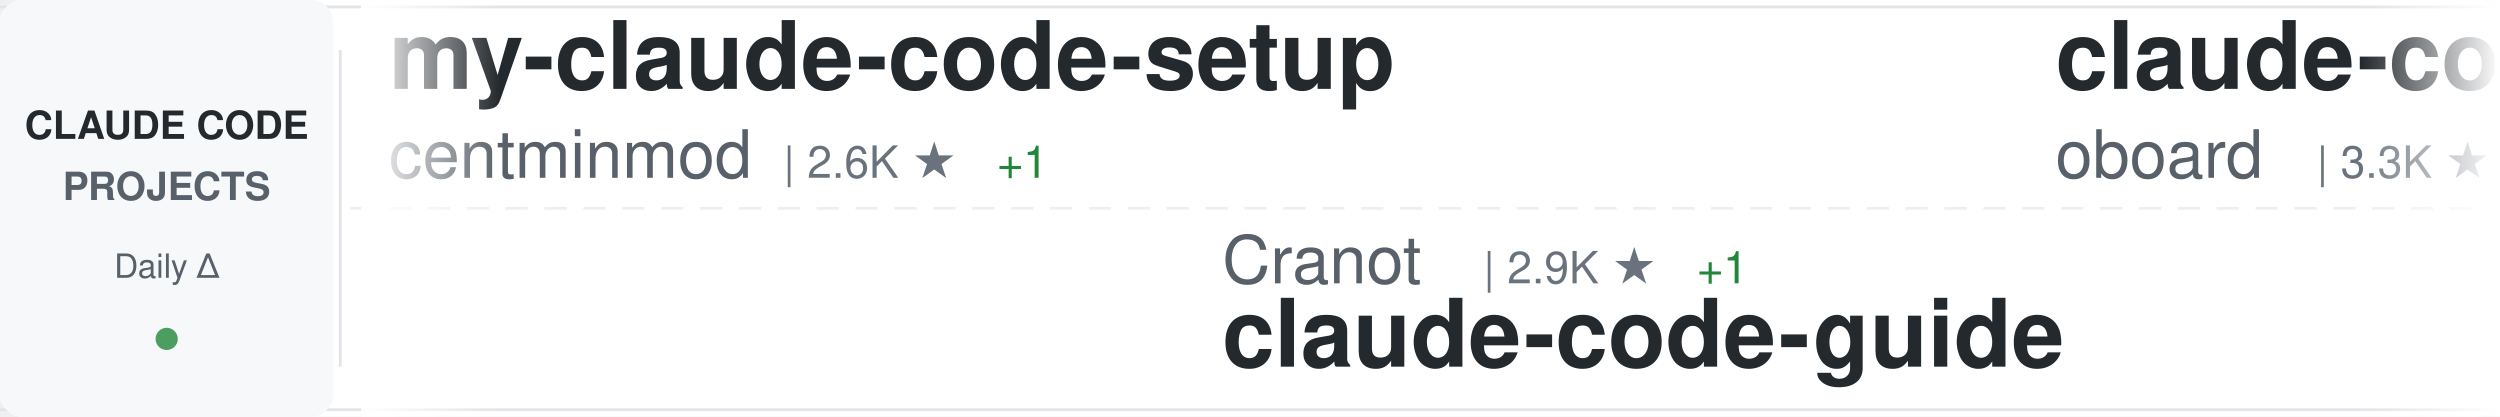
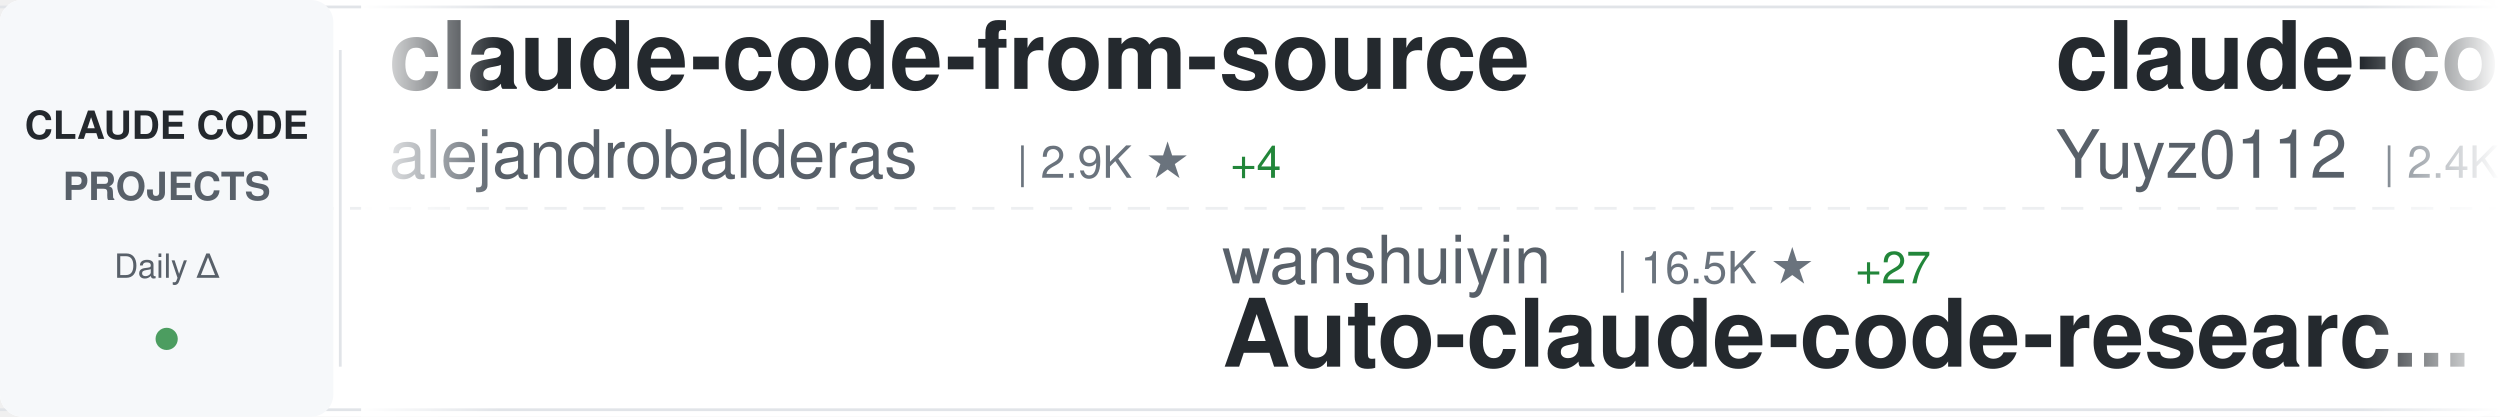
<svg xmlns="http://www.w3.org/2000/svg" width="900" height="150">
  <defs>
    <linearGradient id="awesomeLeftFade" x1="0%" y1="0%" x2="100%" y2="0%">
      <stop offset="0%" style="stop-color:#ffffff;stop-opacity:1" />
      <stop offset="100%" style="stop-color:#ffffff;stop-opacity:0" />
    </linearGradient>
    <linearGradient id="awesomeRightFade" x1="0%" y1="0%" x2="100%" y2="0%">
      <stop offset="0%" style="stop-color:#ffffff;stop-opacity:0" />
      <stop offset="100%" style="stop-color:#ffffff;stop-opacity:1" />
    </linearGradient>
  </defs>
  <rect width="900" height="150" fill="#ffffff" rx="8" />
  <rect x="0" y="2" width="900" height="1" fill="#e1e4e8" />
  <rect x="0" y="147" width="900" height="1" fill="#e1e4e8" />
  <line x1="0" y1="75" x2="900" y2="75" stroke="#e1e4e8" stroke-width="1" stroke-dasharray="8 6" opacity="0.6" />
  <rect x="0" y="0" width="120" height="150" fill="#f6f8fa" rx="8" />
  <text x="60" y="50" font-family="-apple-system, BlinkMacSystemFont, 'Segoe UI', Helvetica, Arial, sans-serif" font-size="14" font-weight="600" fill="#24292e" text-anchor="middle">CLAUDE CODE</text>
  <text x="60" y="72" font-family="-apple-system, BlinkMacSystemFont, 'Segoe UI', Helvetica, Arial, sans-serif" font-size="14" font-weight="600" fill="#586069" text-anchor="middle">PROJECTS</text>
  <text x="60" y="100" font-family="-apple-system, BlinkMacSystemFont, 'Segoe UI', Helvetica, Arial, sans-serif" font-size="12" font-weight="500" fill="#586069" text-anchor="middle">Daily Δ</text>
  <circle cx="60" cy="122" r="4" fill="#22863a" opacity="0.8" />
  <rect x="122" y="18" width="1" height="114" fill="#e1e4e8" />
  <clipPath id="awesomeTickerClip">
    <rect x="130" y="0" width="770" height="150" />
  </clipPath>
  <g clip-path="url(#awesomeTickerClip)">
    <g id="awesomeTickerItems">
      <animateTransform attributeName="transform" attributeType="XML" type="translate" from="0 0" to="-3000 0" dur="54s" repeatCount="indefinite" />
      <g transform="translate(0, 0)">
-         <text x="140" y="32" font-family="-apple-system, BlinkMacSystemFont, 'Segoe UI', Helvetica, Arial, sans-serif" font-size="34" font-weight="600" fill="#24292e">my-claude-code-setup</text>
-         <text x="140" y="64" font-family="-apple-system, BlinkMacSystemFont, 'Segoe UI', Helvetica, Arial, sans-serif" font-size="24" font-weight="400" fill="#586069">centminmod</text>
-         <text x="282" y="64" font-family="-apple-system, BlinkMacSystemFont, 'Segoe UI', Helvetica, Arial, sans-serif" font-size="16" font-weight="500" fill="#6a737d">| 2.6K ★</text>
-         <text x="359" y="64" font-family="-apple-system, BlinkMacSystemFont, 'Segoe UI', Helvetica, Arial, sans-serif" font-size="16" font-weight="500" fill="#22863a"> +1</text>
+         <text x="140" y="32" font-family="-apple-system, BlinkMacSystemFont, 'Segoe UI', Helvetica, Arial, sans-serif" font-size="34" font-weight="600" fill="#24292e">claude-code-from-source</text>
+         <text x="140" y="64" font-family="-apple-system, BlinkMacSystemFont, 'Segoe UI', Helvetica, Arial, sans-serif" font-size="24" font-weight="400" fill="#586069">alejandrobalderas</text>
+         <text x="366" y="64" font-family="-apple-system, BlinkMacSystemFont, 'Segoe UI', Helvetica, Arial, sans-serif" font-size="16" font-weight="500" fill="#6a737d">| 2.9K ★</text>
+         <text x="443" y="64" font-family="-apple-system, BlinkMacSystemFont, 'Segoe UI', Helvetica, Arial, sans-serif" font-size="16" font-weight="500" fill="#22863a"> +4</text>
      </g>
      <g transform="translate(300, 0)">
-         <text x="140" y="102" font-family="-apple-system, BlinkMacSystemFont, 'Segoe UI', Helvetica, Arial, sans-serif" font-size="24" font-weight="400" fill="#586069">Cranot</text>
-         <text x="234" y="102" font-family="-apple-system, BlinkMacSystemFont, 'Segoe UI', Helvetica, Arial, sans-serif" font-size="16" font-weight="500" fill="#6a737d">| 2.9K ★</text>
-         <text x="311" y="102" font-family="-apple-system, BlinkMacSystemFont, 'Segoe UI', Helvetica, Arial, sans-serif" font-size="16" font-weight="500" fill="#22863a"> +1</text>
-         <text x="140" y="132" font-family="-apple-system, BlinkMacSystemFont, 'Segoe UI', Helvetica, Arial, sans-serif" font-size="34" font-weight="600" fill="#24292e">claude-code-guide</text>
+         <text x="140" y="102" font-family="-apple-system, BlinkMacSystemFont, 'Segoe UI', Helvetica, Arial, sans-serif" font-size="24" font-weight="400" fill="#586069">wanshuiyin</text>
+         <text x="282" y="102" font-family="-apple-system, BlinkMacSystemFont, 'Segoe UI', Helvetica, Arial, sans-serif" font-size="16" font-weight="500" fill="#6a737d">| 16.5K ★</text>
+         <text x="368" y="102" font-family="-apple-system, BlinkMacSystemFont, 'Segoe UI', Helvetica, Arial, sans-serif" font-size="16" font-weight="500" fill="#22863a"> +27</text>
+         <text x="140" y="132" font-family="-apple-system, BlinkMacSystemFont, 'Segoe UI', Helvetica, Arial, sans-serif" font-size="34" font-weight="600" fill="#24292e">Auto-claude-code-researc...</text>
      </g>
      <g transform="translate(600, 0)">
-         <text x="140" y="32" font-family="-apple-system, BlinkMacSystemFont, 'Segoe UI', Helvetica, Arial, sans-serif" font-size="34" font-weight="600" fill="#24292e">claude-code-rev</text>
-         <text x="140" y="64" font-family="-apple-system, BlinkMacSystemFont, 'Segoe UI', Helvetica, Arial, sans-serif" font-size="24" font-weight="400" fill="#586069">oboard</text>
-         <text x="234" y="64" font-family="-apple-system, BlinkMacSystemFont, 'Segoe UI', Helvetica, Arial, sans-serif" font-size="16" font-weight="500" fill="#6a737d">| 3.3K ★</text>
+         <text x="140" y="32" font-family="-apple-system, BlinkMacSystemFont, 'Segoe UI', Helvetica, Arial, sans-serif" font-size="34" font-weight="600" fill="#24292e">claude-code-reverse</text>
+         <text x="140" y="64" font-family="-apple-system, BlinkMacSystemFont, 'Segoe UI', Helvetica, Arial, sans-serif" font-size="24" font-weight="400" fill="#586069">Yuyz0112</text>
+         <text x="258" y="64" font-family="-apple-system, BlinkMacSystemFont, 'Segoe UI', Helvetica, Arial, sans-serif" font-size="16" font-weight="500" fill="#6a737d">| 2.4K ★</text>
      </g>
      <g transform="translate(900, 0)">
-         <text x="140" y="102" font-family="-apple-system, BlinkMacSystemFont, 'Segoe UI', Helvetica, Arial, sans-serif" font-size="24" font-weight="400" fill="#586069">ponponon</text>
-         <text x="258" y="102" font-family="-apple-system, BlinkMacSystemFont, 'Segoe UI', Helvetica, Arial, sans-serif" font-size="16" font-weight="500" fill="#6a737d">| 2.3K ★</text>
-         <text x="335" y="102" font-family="-apple-system, BlinkMacSystemFont, 'Segoe UI', Helvetica, Arial, sans-serif" font-size="16" font-weight="500" fill="#cb2431"> -1</text>
-         <text x="140" y="132" font-family="-apple-system, BlinkMacSystemFont, 'Segoe UI', Helvetica, Arial, sans-serif" font-size="34" font-weight="600" fill="#24292e">claude_code_src</text>
+         <text x="140" y="102" font-family="-apple-system, BlinkMacSystemFont, 'Segoe UI', Helvetica, Arial, sans-serif" font-size="24" font-weight="400" fill="#586069">luyao618</text>
+         <text x="258" y="102" font-family="-apple-system, BlinkMacSystemFont, 'Segoe UI', Helvetica, Arial, sans-serif" font-size="16" font-weight="500" fill="#6a737d">| 1.7K ★</text>
+         <text x="140" y="132" font-family="-apple-system, BlinkMacSystemFont, 'Segoe UI', Helvetica, Arial, sans-serif" font-size="34" font-weight="600" fill="#24292e">Claude-Code-Source-Study</text>
      </g>
      <g transform="translate(1200, 0)">
-         <text x="140" y="32" font-family="-apple-system, BlinkMacSystemFont, 'Segoe UI', Helvetica, Arial, sans-serif" font-size="34" font-weight="600" fill="#24292e">claude-code-action</text>
-         <text x="140" y="64" font-family="-apple-system, BlinkMacSystemFont, 'Segoe UI', Helvetica, Arial, sans-serif" font-size="24" font-weight="400" fill="#586069">anthropics</text>
-         <text x="282" y="64" font-family="-apple-system, BlinkMacSystemFont, 'Segoe UI', Helvetica, Arial, sans-serif" font-size="16" font-weight="500" fill="#6a737d">| 8.9K ★</text>
-         <text x="359" y="64" font-family="-apple-system, BlinkMacSystemFont, 'Segoe UI', Helvetica, Arial, sans-serif" font-size="16" font-weight="500" fill="#22863a"> +2</text>
+         <text x="140" y="32" font-family="-apple-system, BlinkMacSystemFont, 'Segoe UI', Helvetica, Arial, sans-serif" font-size="34" font-weight="600" fill="#24292e">claude-code-settings</text>
+         <text x="140" y="64" font-family="-apple-system, BlinkMacSystemFont, 'Segoe UI', Helvetica, Arial, sans-serif" font-size="24" font-weight="400" fill="#586069">feiskyer</text>
+         <text x="258" y="64" font-family="-apple-system, BlinkMacSystemFont, 'Segoe UI', Helvetica, Arial, sans-serif" font-size="16" font-weight="500" fill="#6a737d">| 1.7K ★</text>
+         <text x="335" y="64" font-family="-apple-system, BlinkMacSystemFont, 'Segoe UI', Helvetica, Arial, sans-serif" font-size="16" font-weight="500" fill="#22863a"> +1</text>
      </g>
      <g transform="translate(1500, 0)">
-         <text x="140" y="102" font-family="-apple-system, BlinkMacSystemFont, 'Segoe UI', Helvetica, Arial, sans-serif" font-size="24" font-weight="400" fill="#586069">asgeirtj</text>
-         <text x="258" y="102" font-family="-apple-system, BlinkMacSystemFont, 'Segoe UI', Helvetica, Arial, sans-serif" font-size="16" font-weight="500" fill="#6a737d">| 68.1K ★</text>
-         <text x="344" y="102" font-family="-apple-system, BlinkMacSystemFont, 'Segoe UI', Helvetica, Arial, sans-serif" font-size="16" font-weight="500" fill="#22863a"> +23</text>
-         <text x="140" y="132" font-family="-apple-system, BlinkMacSystemFont, 'Segoe UI', Helvetica, Arial, sans-serif" font-size="34" font-weight="600" fill="#24292e">system_prompts_leaks</text>
-       </g>
-       <g transform="translate(1800, 0)">
-         <text x="140" y="32" font-family="-apple-system, BlinkMacSystemFont, 'Segoe UI', Helvetica, Arial, sans-serif" font-size="34" font-weight="600" fill="#24292e">edmunds-claude-code</text>
-         <text x="140" y="64" font-family="-apple-system, BlinkMacSystemFont, 'Segoe UI', Helvetica, Arial, sans-serif" font-size="24" font-weight="400" fill="#586069">edmund-io</text>
-         <text x="270" y="64" font-family="-apple-system, BlinkMacSystemFont, 'Segoe UI', Helvetica, Arial, sans-serif" font-size="16" font-weight="500" fill="#6a737d">| 1.5K ★</text>
-       </g>
-       <g transform="translate(2100, 0)">
-         <text x="140" y="102" font-family="-apple-system, BlinkMacSystemFont, 'Segoe UI', Helvetica, Arial, sans-serif" font-size="24" font-weight="400" fill="#586069">andrew-kramer-inno</text>
-         <text x="378" y="102" font-family="-apple-system, BlinkMacSystemFont, 'Segoe UI', Helvetica, Arial, sans-serif" font-size="16" font-weight="500" fill="#6a737d">| 595 ★</text>
-         <text x="140" y="132" font-family="-apple-system, BlinkMacSystemFont, 'Segoe UI', Helvetica, Arial, sans-serif" font-size="34" font-weight="600" fill="#24292e">claude-code-source-build</text>
-       </g>
-       <g transform="translate(2400, 0)">
-         <text x="140" y="32" font-family="-apple-system, BlinkMacSystemFont, 'Segoe UI', Helvetica, Arial, sans-serif" font-size="34" font-weight="600" fill="#24292e">claude-code-my-workflow</text>
-         <text x="140" y="64" font-family="-apple-system, BlinkMacSystemFont, 'Segoe UI', Helvetica, Arial, sans-serif" font-size="24" font-weight="400" fill="#586069">pedrohcgs</text>
-         <text x="270" y="64" font-family="-apple-system, BlinkMacSystemFont, 'Segoe UI', Helvetica, Arial, sans-serif" font-size="16" font-weight="500" fill="#6a737d">| 1.6K ★</text>
-       </g>
-       <g transform="translate(2700, 0)">
        <text x="140" y="102" font-family="-apple-system, BlinkMacSystemFont, 'Segoe UI', Helvetica, Arial, sans-serif" font-size="24" font-weight="400" fill="#586069">zebbern</text>
        <text x="246" y="102" font-family="-apple-system, BlinkMacSystemFont, 'Segoe UI', Helvetica, Arial, sans-serif" font-size="16" font-weight="500" fill="#6a737d">| 4.6K ★</text>
        <text x="323" y="102" font-family="-apple-system, BlinkMacSystemFont, 'Segoe UI', Helvetica, Arial, sans-serif" font-size="16" font-weight="500" fill="#22863a"> +1</text>
        <text x="140" y="132" font-family="-apple-system, BlinkMacSystemFont, 'Segoe UI', Helvetica, Arial, sans-serif" font-size="34" font-weight="600" fill="#24292e">claude-code-guide</text>
      </g>
+       <g transform="translate(1800, 0)">
+         <text x="140" y="32" font-family="-apple-system, BlinkMacSystemFont, 'Segoe UI', Helvetica, Arial, sans-serif" font-size="34" font-weight="600" fill="#24292e">sc-claude-code-files</text>
+         <text x="140" y="64" font-family="-apple-system, BlinkMacSystemFont, 'Segoe UI', Helvetica, Arial, sans-serif" font-size="24" font-weight="400" fill="#586069">https-deeplearning-ai</text>
+         <text x="414" y="64" font-family="-apple-system, BlinkMacSystemFont, 'Segoe UI', Helvetica, Arial, sans-serif" font-size="16" font-weight="500" fill="#6a737d">| 552 ★</text>
+         <text x="482" y="64" font-family="-apple-system, BlinkMacSystemFont, 'Segoe UI', Helvetica, Arial, sans-serif" font-size="16" font-weight="500" fill="#22863a"> +1</text>
+       </g>
+       <g transform="translate(2100, 0)">
+         <text x="140" y="102" font-family="-apple-system, BlinkMacSystemFont, 'Segoe UI', Helvetica, Arial, sans-serif" font-size="24" font-weight="400" fill="#586069">Piebald-AI</text>
+         <text x="282" y="102" font-family="-apple-system, BlinkMacSystemFont, 'Segoe UI', Helvetica, Arial, sans-serif" font-size="16" font-weight="500" fill="#6a737d">| 12.7K ★</text>
+         <text x="368" y="102" font-family="-apple-system, BlinkMacSystemFont, 'Segoe UI', Helvetica, Arial, sans-serif" font-size="16" font-weight="500" fill="#22863a"> +5</text>
+         <text x="140" y="132" font-family="-apple-system, BlinkMacSystemFont, 'Segoe UI', Helvetica, Arial, sans-serif" font-size="34" font-weight="600" fill="#24292e">claude-code-system-promp...</text>
+       </g>
+       <g transform="translate(2400, 0)">
+         <text x="140" y="32" font-family="-apple-system, BlinkMacSystemFont, 'Segoe UI', Helvetica, Arial, sans-serif" font-size="34" font-weight="600" fill="#24292e">claude-code-video-toolki...</text>
+         <text x="140" y="64" font-family="-apple-system, BlinkMacSystemFont, 'Segoe UI', Helvetica, Arial, sans-serif" font-size="24" font-weight="400" fill="#586069">digitalsamba</text>
+         <text x="306" y="64" font-family="-apple-system, BlinkMacSystemFont, 'Segoe UI', Helvetica, Arial, sans-serif" font-size="16" font-weight="500" fill="#6a737d">| 2.1K ★</text>
+         <text x="383" y="64" font-family="-apple-system, BlinkMacSystemFont, 'Segoe UI', Helvetica, Arial, sans-serif" font-size="16" font-weight="500" fill="#22863a"> +1</text>
+       </g>
+       <g transform="translate(2700, 0)">
+         <text x="140" y="102" font-family="-apple-system, BlinkMacSystemFont, 'Segoe UI', Helvetica, Arial, sans-serif" font-size="24" font-weight="400" fill="#586069">edmund-io</text>
+         <text x="270" y="102" font-family="-apple-system, BlinkMacSystemFont, 'Segoe UI', Helvetica, Arial, sans-serif" font-size="16" font-weight="500" fill="#6a737d">| 1.5K ★</text>
+         <text x="140" y="132" font-family="-apple-system, BlinkMacSystemFont, 'Segoe UI', Helvetica, Arial, sans-serif" font-size="34" font-weight="600" fill="#24292e">edmunds-claude-code</text>
+       </g>
      <g transform="translate(3000, 0)">
-         <text x="140" y="32" font-family="-apple-system, BlinkMacSystemFont, 'Segoe UI', Helvetica, Arial, sans-serif" font-size="34" font-weight="600" fill="#24292e">my-claude-code-setup</text>
-         <text x="140" y="64" font-family="-apple-system, BlinkMacSystemFont, 'Segoe UI', Helvetica, Arial, sans-serif" font-size="24" font-weight="400" fill="#586069">centminmod</text>
-         <text x="282" y="64" font-family="-apple-system, BlinkMacSystemFont, 'Segoe UI', Helvetica, Arial, sans-serif" font-size="16" font-weight="500" fill="#6a737d">| 2.6K ★</text>
-         <text x="359" y="64" font-family="-apple-system, BlinkMacSystemFont, 'Segoe UI', Helvetica, Arial, sans-serif" font-size="16" font-weight="500" fill="#22863a"> +1</text>
+         <text x="140" y="32" font-family="-apple-system, BlinkMacSystemFont, 'Segoe UI', Helvetica, Arial, sans-serif" font-size="34" font-weight="600" fill="#24292e">claude-code-from-source</text>
+         <text x="140" y="64" font-family="-apple-system, BlinkMacSystemFont, 'Segoe UI', Helvetica, Arial, sans-serif" font-size="24" font-weight="400" fill="#586069">alejandrobalderas</text>
+         <text x="366" y="64" font-family="-apple-system, BlinkMacSystemFont, 'Segoe UI', Helvetica, Arial, sans-serif" font-size="16" font-weight="500" fill="#6a737d">| 2.9K ★</text>
+         <text x="443" y="64" font-family="-apple-system, BlinkMacSystemFont, 'Segoe UI', Helvetica, Arial, sans-serif" font-size="16" font-weight="500" fill="#22863a"> +4</text>
      </g>
      <g transform="translate(3300, 0)">
-         <text x="140" y="102" font-family="-apple-system, BlinkMacSystemFont, 'Segoe UI', Helvetica, Arial, sans-serif" font-size="24" font-weight="400" fill="#586069">Cranot</text>
-         <text x="234" y="102" font-family="-apple-system, BlinkMacSystemFont, 'Segoe UI', Helvetica, Arial, sans-serif" font-size="16" font-weight="500" fill="#6a737d">| 2.9K ★</text>
-         <text x="311" y="102" font-family="-apple-system, BlinkMacSystemFont, 'Segoe UI', Helvetica, Arial, sans-serif" font-size="16" font-weight="500" fill="#22863a"> +1</text>
-         <text x="140" y="132" font-family="-apple-system, BlinkMacSystemFont, 'Segoe UI', Helvetica, Arial, sans-serif" font-size="34" font-weight="600" fill="#24292e">claude-code-guide</text>
+         <text x="140" y="102" font-family="-apple-system, BlinkMacSystemFont, 'Segoe UI', Helvetica, Arial, sans-serif" font-size="24" font-weight="400" fill="#586069">wanshuiyin</text>
+         <text x="282" y="102" font-family="-apple-system, BlinkMacSystemFont, 'Segoe UI', Helvetica, Arial, sans-serif" font-size="16" font-weight="500" fill="#6a737d">| 16.5K ★</text>
+         <text x="368" y="102" font-family="-apple-system, BlinkMacSystemFont, 'Segoe UI', Helvetica, Arial, sans-serif" font-size="16" font-weight="500" fill="#22863a"> +27</text>
+         <text x="140" y="132" font-family="-apple-system, BlinkMacSystemFont, 'Segoe UI', Helvetica, Arial, sans-serif" font-size="34" font-weight="600" fill="#24292e">Auto-claude-code-researc...</text>
      </g>
      <g transform="translate(3600, 0)">
-         <text x="140" y="32" font-family="-apple-system, BlinkMacSystemFont, 'Segoe UI', Helvetica, Arial, sans-serif" font-size="34" font-weight="600" fill="#24292e">claude-code-rev</text>
-         <text x="140" y="64" font-family="-apple-system, BlinkMacSystemFont, 'Segoe UI', Helvetica, Arial, sans-serif" font-size="24" font-weight="400" fill="#586069">oboard</text>
-         <text x="234" y="64" font-family="-apple-system, BlinkMacSystemFont, 'Segoe UI', Helvetica, Arial, sans-serif" font-size="16" font-weight="500" fill="#6a737d">| 3.3K ★</text>
+         <text x="140" y="32" font-family="-apple-system, BlinkMacSystemFont, 'Segoe UI', Helvetica, Arial, sans-serif" font-size="34" font-weight="600" fill="#24292e">claude-code-reverse</text>
+         <text x="140" y="64" font-family="-apple-system, BlinkMacSystemFont, 'Segoe UI', Helvetica, Arial, sans-serif" font-size="24" font-weight="400" fill="#586069">Yuyz0112</text>
+         <text x="258" y="64" font-family="-apple-system, BlinkMacSystemFont, 'Segoe UI', Helvetica, Arial, sans-serif" font-size="16" font-weight="500" fill="#6a737d">| 2.4K ★</text>
      </g>
      <g transform="translate(3900, 0)">
-         <text x="140" y="102" font-family="-apple-system, BlinkMacSystemFont, 'Segoe UI', Helvetica, Arial, sans-serif" font-size="24" font-weight="400" fill="#586069">ponponon</text>
-         <text x="258" y="102" font-family="-apple-system, BlinkMacSystemFont, 'Segoe UI', Helvetica, Arial, sans-serif" font-size="16" font-weight="500" fill="#6a737d">| 2.3K ★</text>
-         <text x="335" y="102" font-family="-apple-system, BlinkMacSystemFont, 'Segoe UI', Helvetica, Arial, sans-serif" font-size="16" font-weight="500" fill="#cb2431"> -1</text>
-         <text x="140" y="132" font-family="-apple-system, BlinkMacSystemFont, 'Segoe UI', Helvetica, Arial, sans-serif" font-size="34" font-weight="600" fill="#24292e">claude_code_src</text>
+         <text x="140" y="102" font-family="-apple-system, BlinkMacSystemFont, 'Segoe UI', Helvetica, Arial, sans-serif" font-size="24" font-weight="400" fill="#586069">luyao618</text>
+         <text x="258" y="102" font-family="-apple-system, BlinkMacSystemFont, 'Segoe UI', Helvetica, Arial, sans-serif" font-size="16" font-weight="500" fill="#6a737d">| 1.7K ★</text>
+         <text x="140" y="132" font-family="-apple-system, BlinkMacSystemFont, 'Segoe UI', Helvetica, Arial, sans-serif" font-size="34" font-weight="600" fill="#24292e">Claude-Code-Source-Study</text>
      </g>
    </g>
  </g>
  <rect x="130" y="0" width="50" height="150" fill="url(#awesomeLeftFade)" />
  <rect x="850" y="0" width="50" height="150" fill="url(#awesomeRightFade)" />
</svg>
